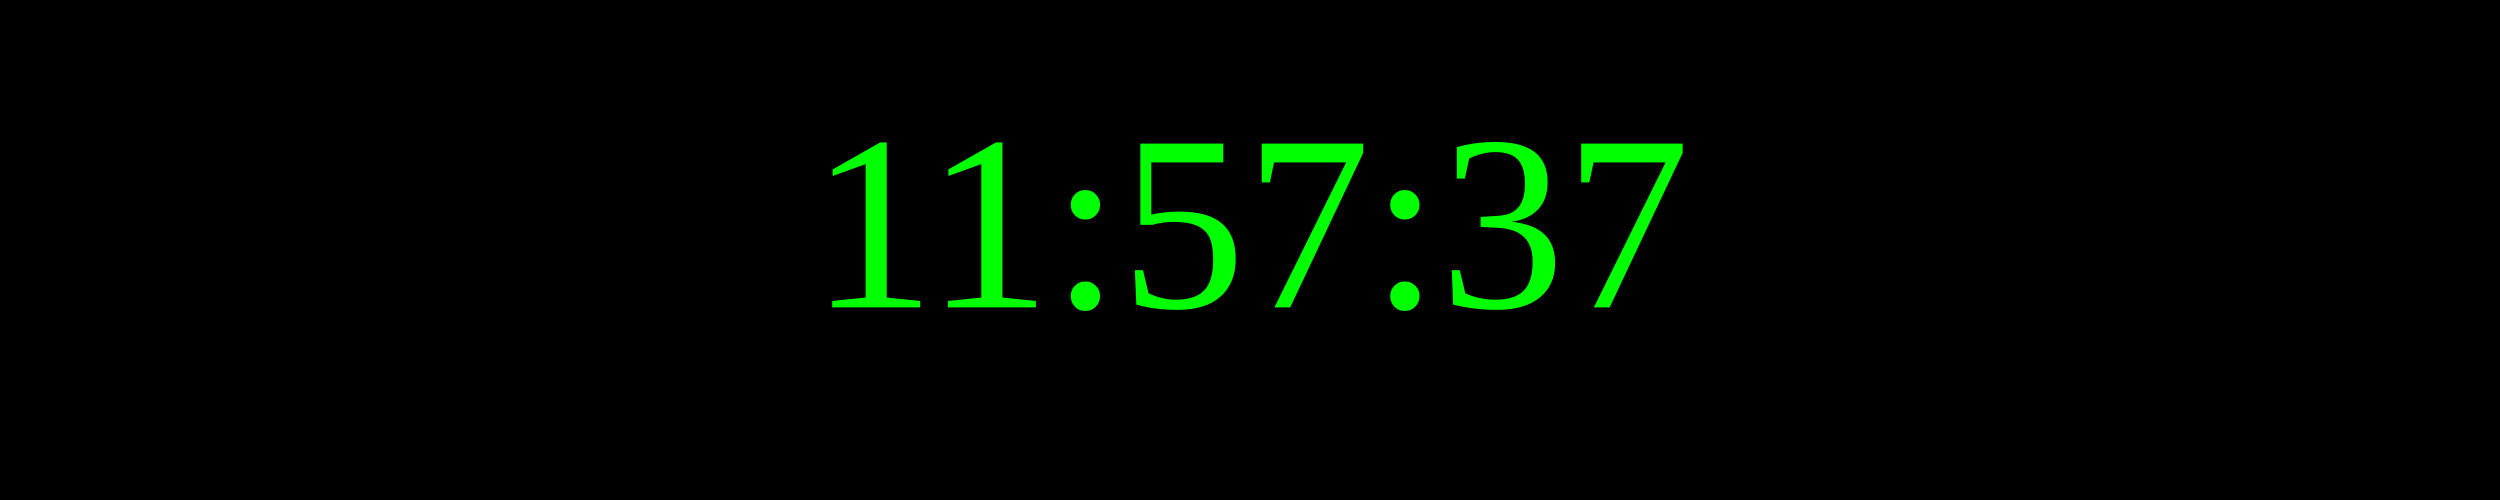
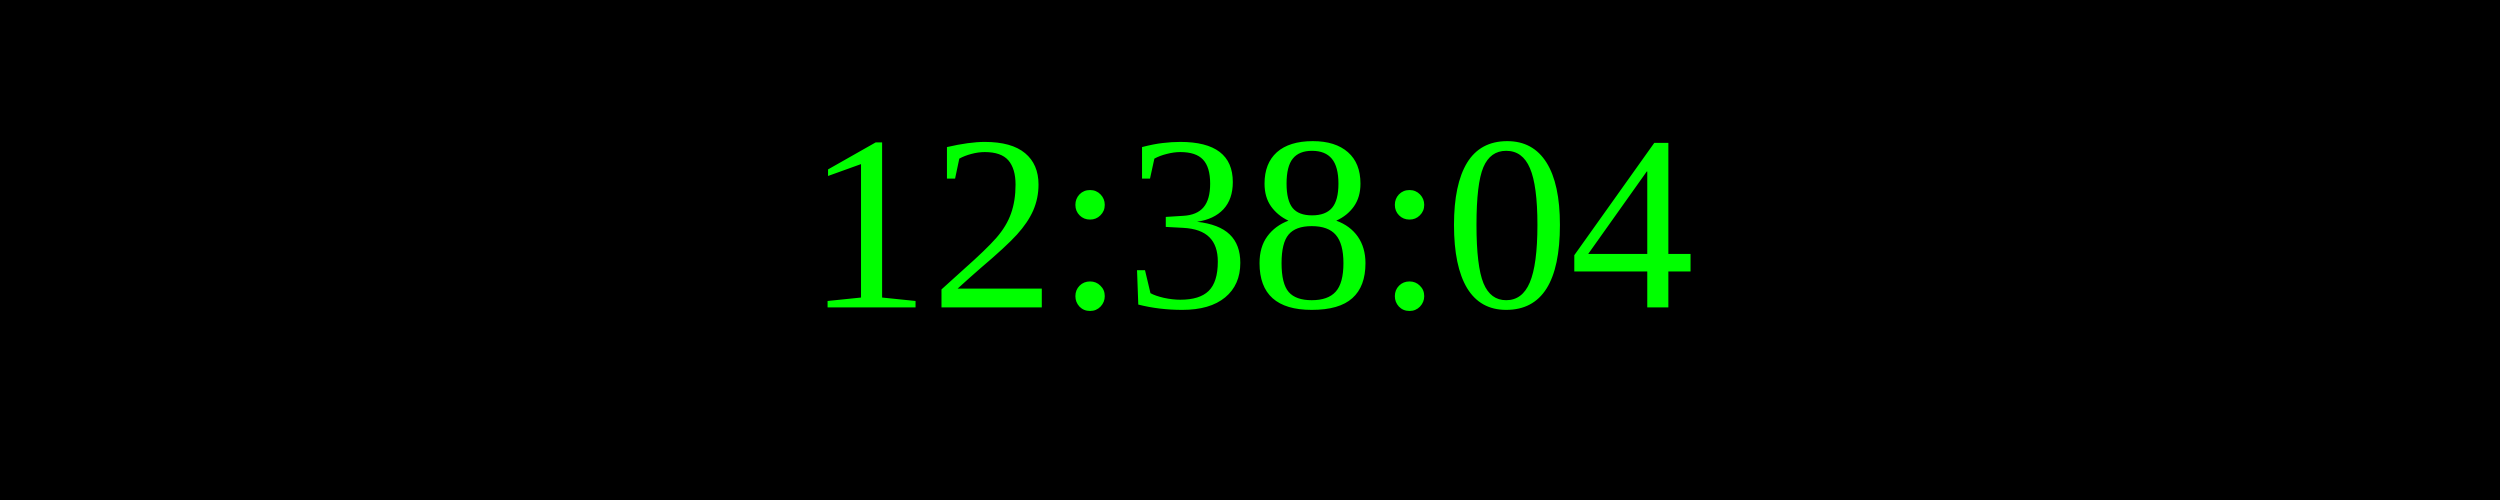
<svg xmlns="http://www.w3.org/2000/svg" width="250" height="50">
  <rect width="100%" height="100%" fill="black" />
  <text x="50%" y="50%" font-size="25" fill="lime" text-anchor="middle" dominant-baseline="middle">
- 11:57:37
+ 12:38:04
</text>
</svg>
